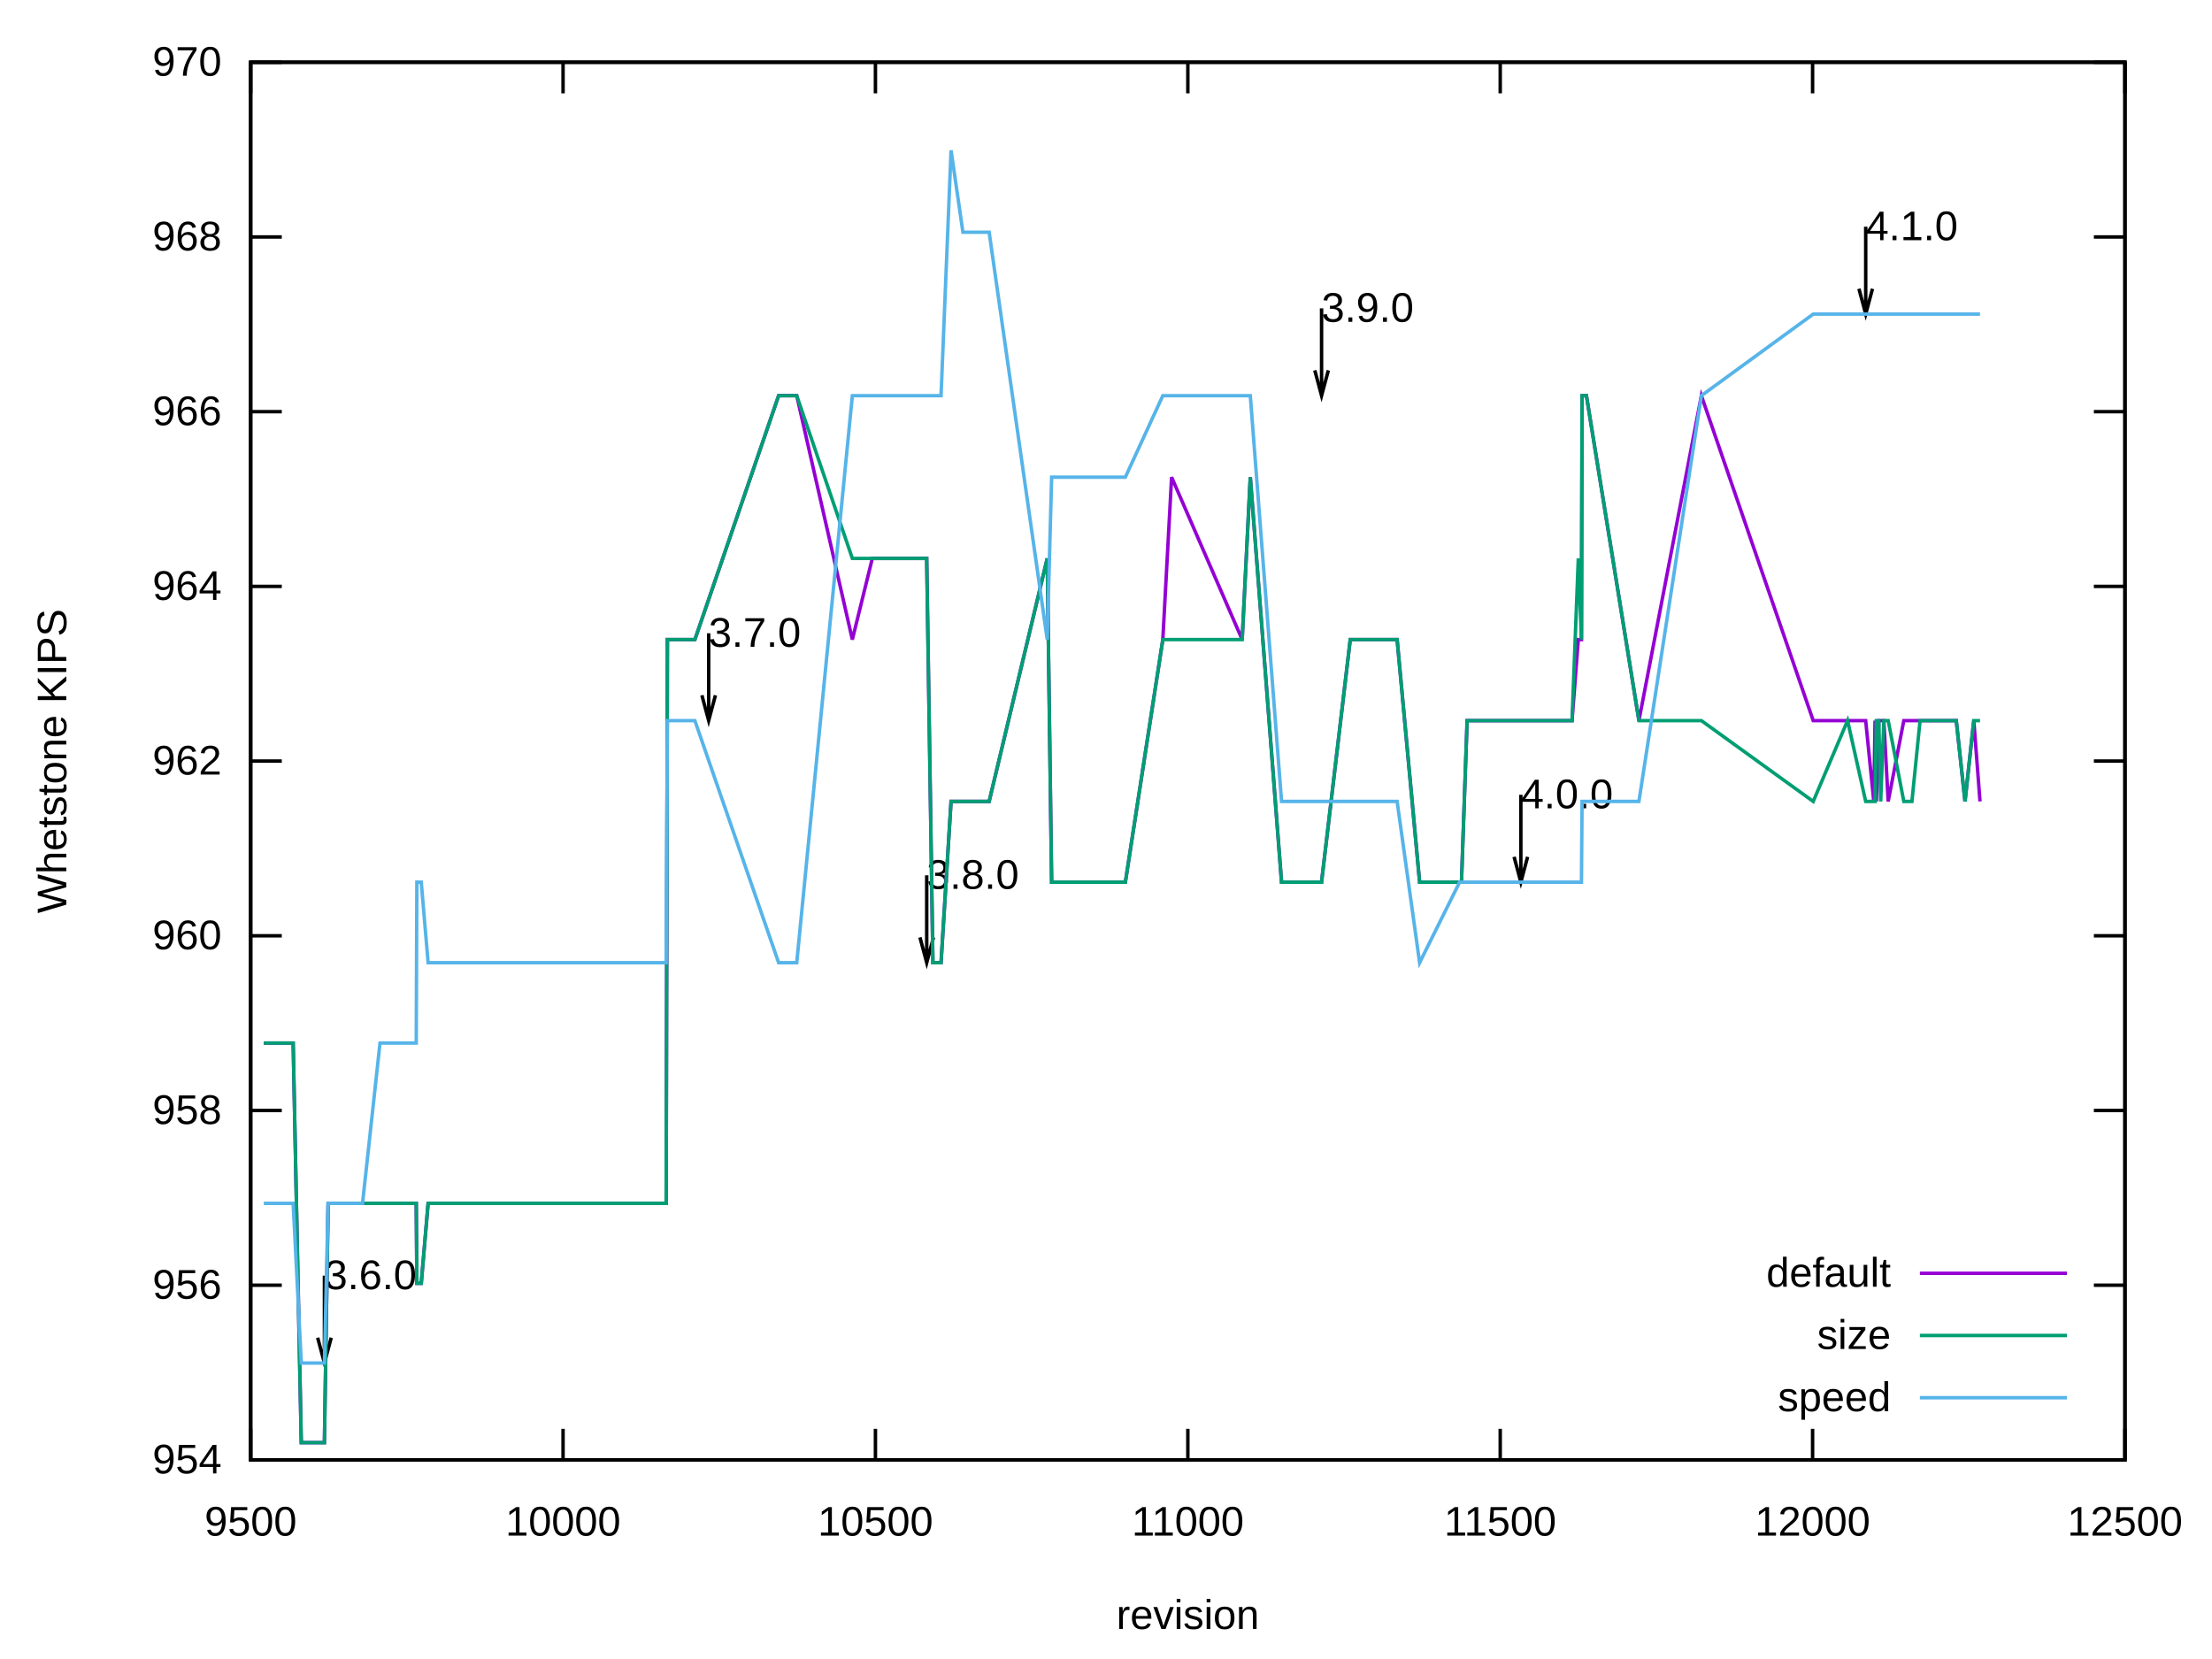
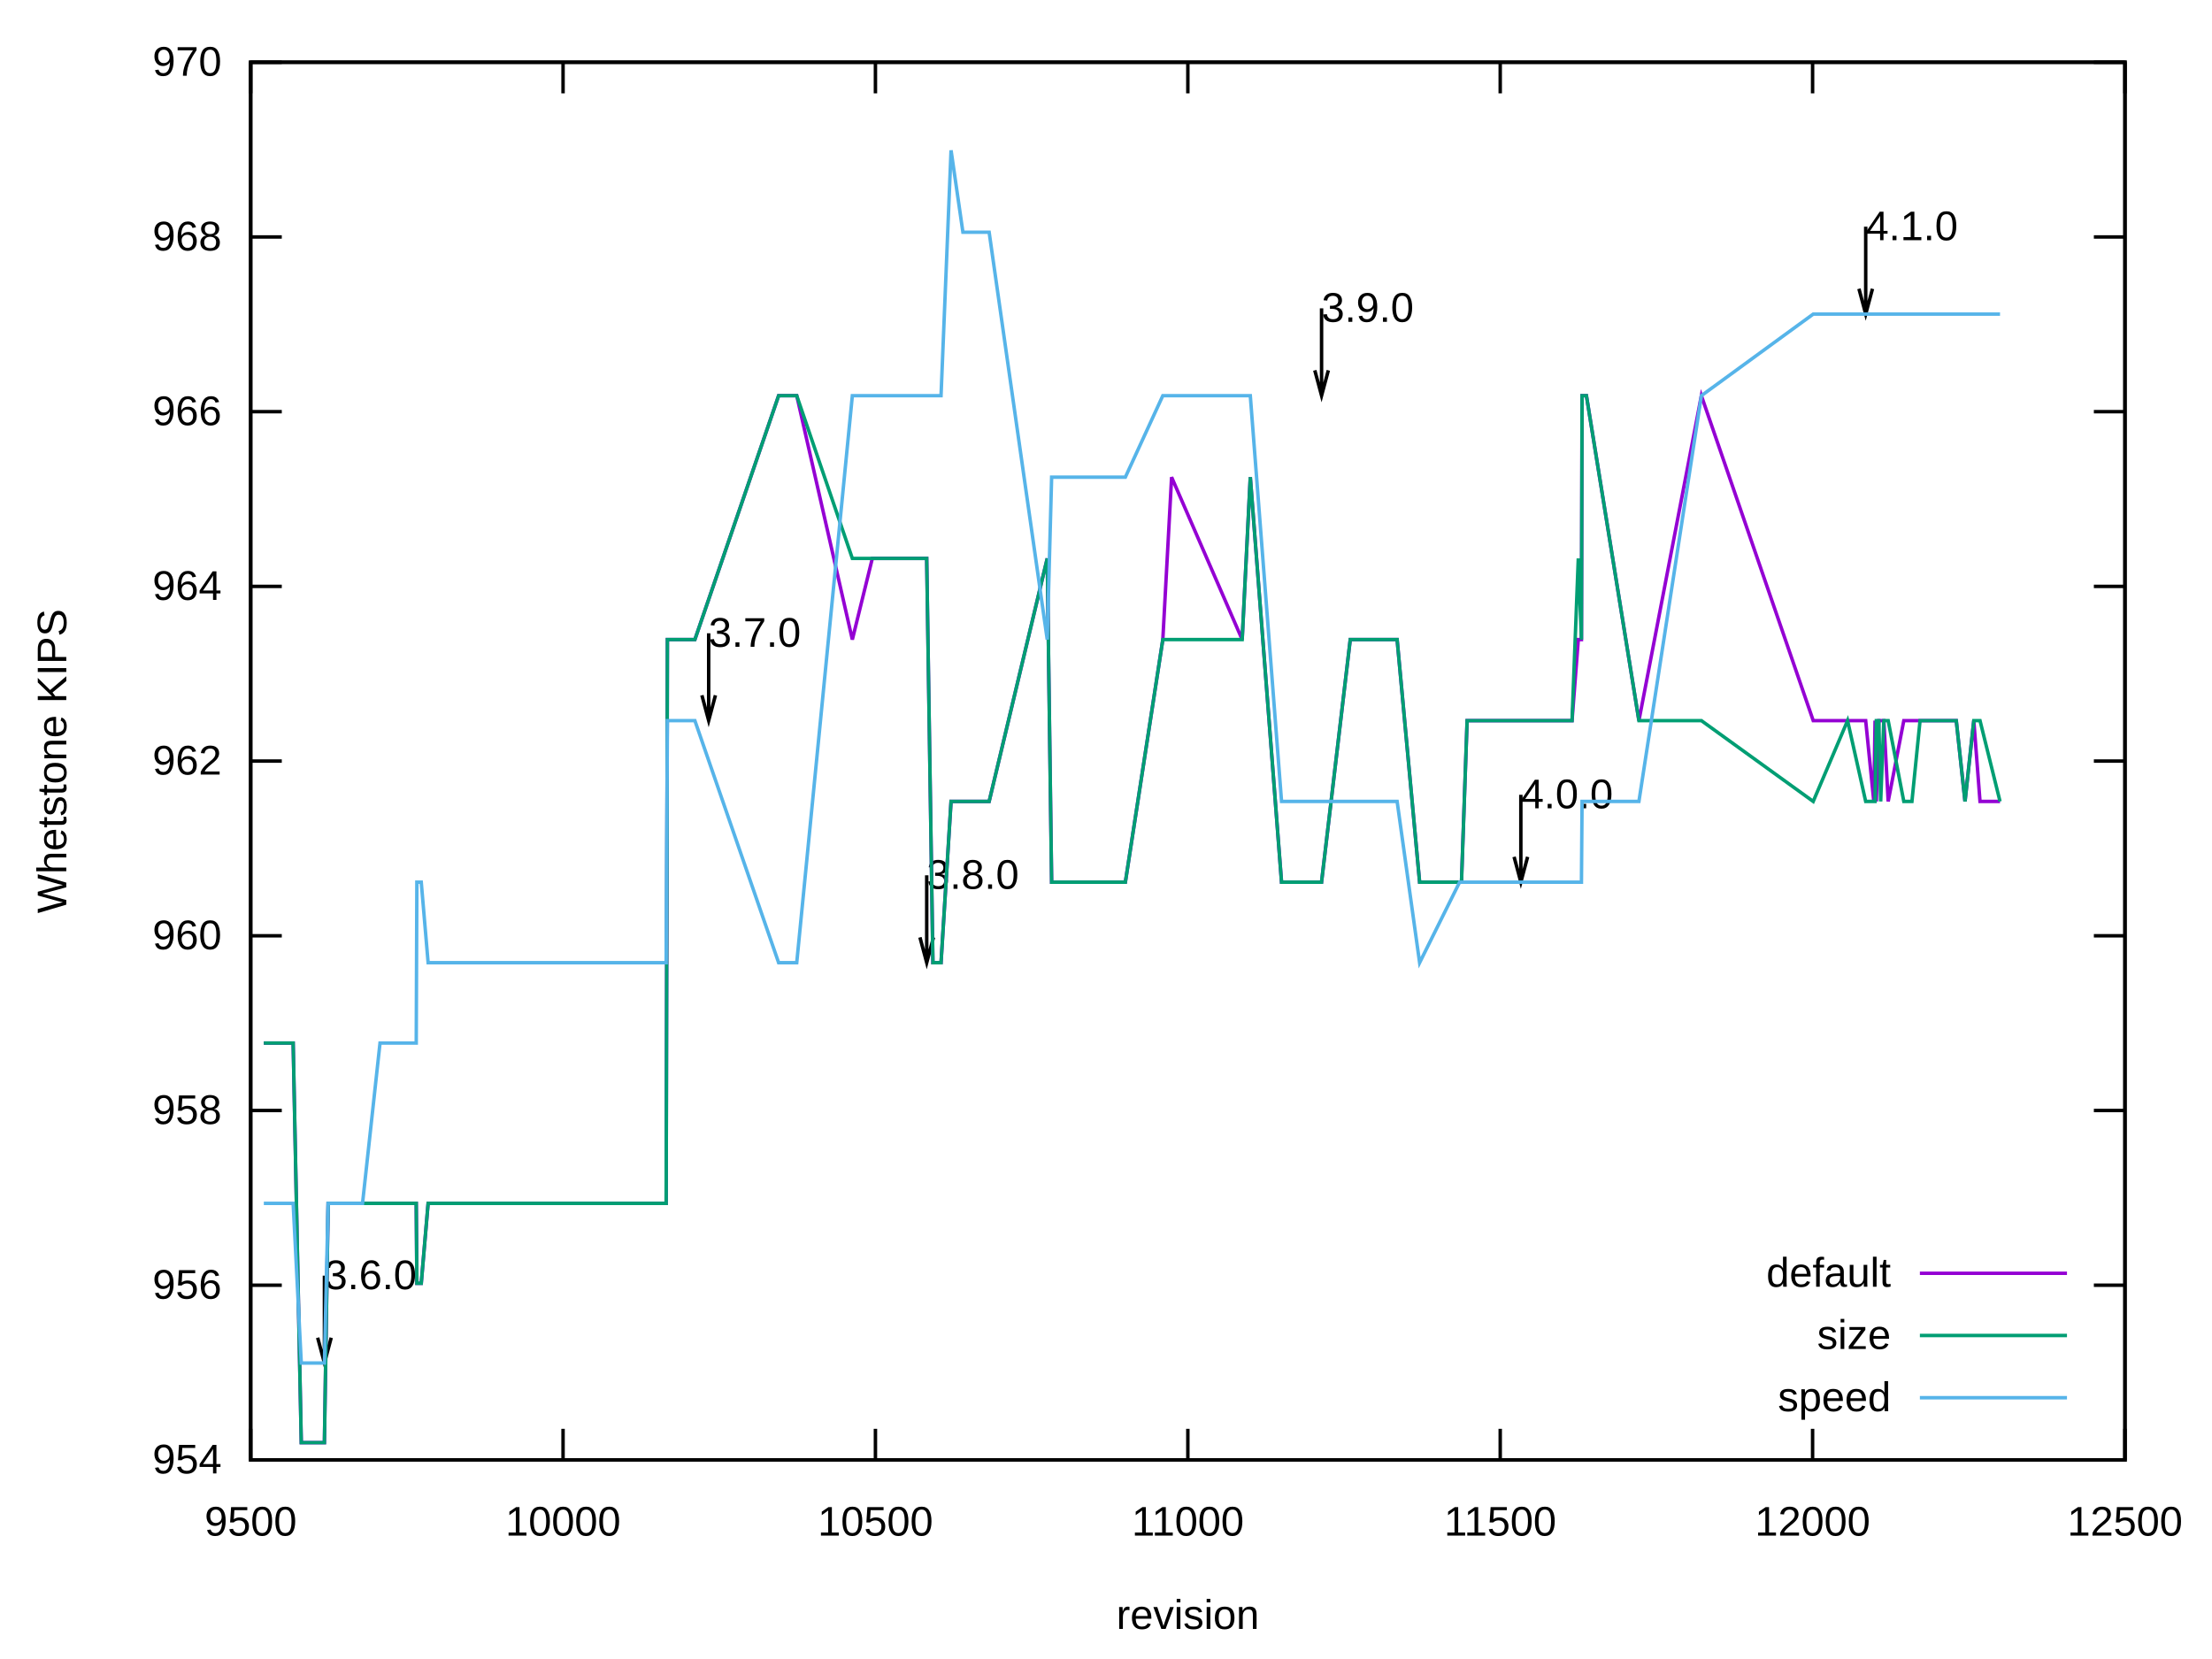
<svg xmlns="http://www.w3.org/2000/svg" xmlns:xlink="http://www.w3.org/1999/xlink" width="640" height="480" viewBox="0 0 640 480">
  <g id="gnuplot_canvas">
    <rect x="0" y="0" width="640" height="480" fill="none" />
    <defs>
      <circle id="gpDot" r="0.5" stroke-width="0.5" stroke="currentColor" />
      <path id="gpPt0" stroke-width="0.222" stroke="currentColor" d="M-1,0 h2 M0,-1 v2" />
      <path id="gpPt1" stroke-width="0.222" stroke="currentColor" d="M-1,-1 L1,1 M1,-1 L-1,1" />
      <path id="gpPt2" stroke-width="0.222" stroke="currentColor" d="M-1,0 L1,0 M0,-1 L0,1 M-1,-1 L1,1 M-1,1 L1,-1" />
      <rect id="gpPt3" stroke-width="0.222" stroke="currentColor" x="-1" y="-1" width="2" height="2" />
      <rect id="gpPt4" stroke-width="0.222" stroke="currentColor" fill="currentColor" x="-1" y="-1" width="2" height="2" />
      <circle id="gpPt5" stroke-width="0.222" stroke="currentColor" cx="0" cy="0" r="1" />
      <use xlink:href="#gpPt5" id="gpPt6" fill="currentColor" stroke="none" />
      <path id="gpPt7" stroke-width="0.222" stroke="currentColor" d="M0,-1.33 L-1.33,0.67 L1.33,0.67 z" />
      <use xlink:href="#gpPt7" id="gpPt8" fill="currentColor" stroke="none" />
      <use xlink:href="#gpPt7" id="gpPt9" stroke="currentColor" transform="rotate(180)" />
      <use xlink:href="#gpPt9" id="gpPt10" fill="currentColor" stroke="none" />
      <use xlink:href="#gpPt3" id="gpPt11" stroke="currentColor" transform="rotate(45)" />
      <use xlink:href="#gpPt11" id="gpPt12" fill="currentColor" stroke="none" />
      <path id="gpPt13" stroke-width="0.222" stroke="currentColor" d="M0,1.330 L1.265,0.411 L0.782,-1.067 L-0.782,-1.076 L-1.265,0.411 z" />
      <use xlink:href="#gpPt13" id="gpPt14" fill="currentColor" stroke="none" />
      <filter id="textbox" filterUnits="objectBoundingBox" x="0" y="0" height="1" width="1">
        <feFlood flood-color="white" flood-opacity="1" result="bgnd" />
        <feComposite in="SourceGraphic" in2="bgnd" operator="atop" />
      </filter>
      <filter id="greybox" filterUnits="objectBoundingBox" x="0" y="0" height="1" width="1">
        <feFlood flood-color="lightgrey" flood-opacity="1" result="grey" />
        <feComposite in="SourceGraphic" in2="grey" operator="atop" />
      </filter>
    </defs>
    <g fill="none" color="white" stroke="currentColor" stroke-width="1.00" stroke-linecap="butt" stroke-linejoin="miter">
</g>
    <g fill="none" color="black" stroke="currentColor" stroke-width="1.00" stroke-linecap="butt" stroke-linejoin="miter">
      <path stroke="black" d="M72.53,422.40 L81.53,422.40 M614.82,422.40 L605.82,422.40  " />
      <g transform="translate(64.14,426.30)" stroke="none" fill="black" font-family="Arial" font-size="12.00" text-anchor="end">
        <text>
          <tspan font-family="Arial"> 954</tspan>
        </text>
      </g>
    </g>
    <g fill="none" color="black" stroke="currentColor" stroke-width="1.00" stroke-linecap="butt" stroke-linejoin="miter">
      <path stroke="black" d="M72.53,371.85 L81.53,371.85 M614.82,371.85 L605.82,371.85  " />
      <g transform="translate(64.14,375.75)" stroke="none" fill="black" font-family="Arial" font-size="12.00" text-anchor="end">
        <text>
          <tspan font-family="Arial"> 956</tspan>
        </text>
      </g>
    </g>
    <g fill="none" color="black" stroke="currentColor" stroke-width="1.00" stroke-linecap="butt" stroke-linejoin="miter">
      <path stroke="black" d="M72.53,321.30 L81.53,321.30 M614.82,321.30 L605.82,321.30  " />
      <g transform="translate(64.14,325.20)" stroke="none" fill="black" font-family="Arial" font-size="12.00" text-anchor="end">
        <text>
          <tspan font-family="Arial"> 958</tspan>
        </text>
      </g>
    </g>
    <g fill="none" color="black" stroke="currentColor" stroke-width="1.00" stroke-linecap="butt" stroke-linejoin="miter">
      <path stroke="black" d="M72.53,270.75 L81.53,270.75 M614.82,270.75 L605.82,270.75  " />
      <g transform="translate(64.14,274.65)" stroke="none" fill="black" font-family="Arial" font-size="12.00" text-anchor="end">
        <text>
          <tspan font-family="Arial"> 960</tspan>
        </text>
      </g>
    </g>
    <g fill="none" color="black" stroke="currentColor" stroke-width="1.00" stroke-linecap="butt" stroke-linejoin="miter">
      <path stroke="black" d="M72.53,220.20 L81.53,220.20 M614.82,220.20 L605.82,220.20  " />
      <g transform="translate(64.14,224.10)" stroke="none" fill="black" font-family="Arial" font-size="12.00" text-anchor="end">
        <text>
          <tspan font-family="Arial"> 962</tspan>
        </text>
      </g>
    </g>
    <g fill="none" color="black" stroke="currentColor" stroke-width="1.00" stroke-linecap="butt" stroke-linejoin="miter">
      <path stroke="black" d="M72.53,169.66 L81.53,169.66 M614.82,169.66 L605.82,169.66  " />
      <g transform="translate(64.14,173.56)" stroke="none" fill="black" font-family="Arial" font-size="12.00" text-anchor="end">
        <text>
          <tspan font-family="Arial"> 964</tspan>
        </text>
      </g>
    </g>
    <g fill="none" color="black" stroke="currentColor" stroke-width="1.00" stroke-linecap="butt" stroke-linejoin="miter">
      <path stroke="black" d="M72.53,119.11 L81.53,119.11 M614.82,119.11 L605.82,119.11  " />
      <g transform="translate(64.14,123.01)" stroke="none" fill="black" font-family="Arial" font-size="12.00" text-anchor="end">
        <text>
          <tspan font-family="Arial"> 966</tspan>
        </text>
      </g>
    </g>
    <g fill="none" color="black" stroke="currentColor" stroke-width="1.00" stroke-linecap="butt" stroke-linejoin="miter">
      <path stroke="black" d="M72.53,68.56 L81.53,68.56 M614.82,68.56 L605.82,68.56  " />
      <g transform="translate(64.14,72.46)" stroke="none" fill="black" font-family="Arial" font-size="12.00" text-anchor="end">
        <text>
          <tspan font-family="Arial"> 968</tspan>
        </text>
      </g>
    </g>
    <g fill="none" color="black" stroke="currentColor" stroke-width="1.00" stroke-linecap="butt" stroke-linejoin="miter">
      <path stroke="black" d="M72.53,18.01 L81.53,18.01 M614.82,18.01 L605.82,18.01  " />
      <g transform="translate(64.14,21.91)" stroke="none" fill="black" font-family="Arial" font-size="12.00" text-anchor="end">
        <text>
          <tspan font-family="Arial"> 970</tspan>
        </text>
      </g>
    </g>
    <g fill="none" color="black" stroke="currentColor" stroke-width="1.00" stroke-linecap="butt" stroke-linejoin="miter">
      <path stroke="black" d="M72.53,422.40 L72.53,413.40 M72.53,18.01 L72.53,27.01  " />
      <g transform="translate(72.53,444.30)" stroke="none" fill="black" font-family="Arial" font-size="12.00" text-anchor="middle">
        <text>
          <tspan font-family="Arial"> 9500</tspan>
        </text>
      </g>
    </g>
    <g fill="none" color="black" stroke="currentColor" stroke-width="1.00" stroke-linecap="butt" stroke-linejoin="miter">
      <path stroke="black" d="M162.91,422.40 L162.91,413.40 M162.91,18.01 L162.91,27.01  " />
      <g transform="translate(162.91,444.30)" stroke="none" fill="black" font-family="Arial" font-size="12.00" text-anchor="middle">
        <text>
          <tspan font-family="Arial"> 10000</tspan>
        </text>
      </g>
    </g>
    <g fill="none" color="black" stroke="currentColor" stroke-width="1.00" stroke-linecap="butt" stroke-linejoin="miter">
      <path stroke="black" d="M253.29,422.40 L253.29,413.40 M253.29,18.01 L253.29,27.01  " />
      <g transform="translate(253.29,444.30)" stroke="none" fill="black" font-family="Arial" font-size="12.00" text-anchor="middle">
        <text>
          <tspan font-family="Arial"> 10500</tspan>
        </text>
      </g>
    </g>
    <g fill="none" color="black" stroke="currentColor" stroke-width="1.00" stroke-linecap="butt" stroke-linejoin="miter">
      <path stroke="black" d="M343.68,422.40 L343.68,413.40 M343.68,18.01 L343.68,27.01  " />
      <g transform="translate(343.68,444.30)" stroke="none" fill="black" font-family="Arial" font-size="12.00" text-anchor="middle">
        <text>
          <tspan font-family="Arial"> 11000</tspan>
        </text>
      </g>
    </g>
    <g fill="none" color="black" stroke="currentColor" stroke-width="1.00" stroke-linecap="butt" stroke-linejoin="miter">
      <path stroke="black" d="M434.06,422.40 L434.06,413.40 M434.06,18.01 L434.06,27.01  " />
      <g transform="translate(434.06,444.30)" stroke="none" fill="black" font-family="Arial" font-size="12.00" text-anchor="middle">
        <text>
          <tspan font-family="Arial"> 11500</tspan>
        </text>
      </g>
    </g>
    <g fill="none" color="black" stroke="currentColor" stroke-width="1.00" stroke-linecap="butt" stroke-linejoin="miter">
      <path stroke="black" d="M524.44,422.40 L524.44,413.40 M524.44,18.01 L524.44,27.01  " />
      <g transform="translate(524.44,444.30)" stroke="none" fill="black" font-family="Arial" font-size="12.00" text-anchor="middle">
        <text>
          <tspan font-family="Arial"> 12000</tspan>
        </text>
      </g>
    </g>
    <g fill="none" color="black" stroke="currentColor" stroke-width="1.00" stroke-linecap="butt" stroke-linejoin="miter">
      <path stroke="black" d="M614.82,422.40 L614.82,413.40 M614.82,18.01 L614.82,27.01  " />
      <g transform="translate(614.82,444.30)" stroke="none" fill="black" font-family="Arial" font-size="12.00" text-anchor="middle">
        <text>
          <tspan font-family="Arial"> 12500</tspan>
        </text>
      </g>
    </g>
    <g fill="none" color="black" stroke="currentColor" stroke-width="1.00" stroke-linecap="butt" stroke-linejoin="miter">
</g>
    <g fill="none" color="black" stroke="currentColor" stroke-width="1.00" stroke-linecap="butt" stroke-linejoin="miter">
      <path stroke="black" d="M72.53,18.01 L72.53,422.40 L614.82,422.40 L614.82,18.01 L72.53,18.01 Z  " />
      <g transform="translate(93.86,373.00)" stroke="none" fill="black" font-family="Arial" font-size="12.00" text-anchor="start">
        <text>
          <tspan font-family="Arial">3.6.0</tspan>
        </text>
      </g>
      <g transform="translate(205.03,187.13)" stroke="none" fill="black" font-family="Arial" font-size="12.00" text-anchor="start">
        <text>
          <tspan font-family="Arial">3.7.0</tspan>
        </text>
      </g>
      <g transform="translate(268.12,257.16)" stroke="none" fill="black" font-family="Arial" font-size="12.00" text-anchor="start">
        <text>
          <tspan font-family="Arial">3.8.0</tspan>
        </text>
      </g>
      <g transform="translate(382.36,93.11)" stroke="none" fill="black" font-family="Arial" font-size="12.00" text-anchor="start">
        <text>
          <tspan font-family="Arial">3.9.0</tspan>
        </text>
      </g>
      <g transform="translate(440.02,233.86)" stroke="none" fill="black" font-family="Arial" font-size="12.00" text-anchor="start">
        <text>
          <tspan font-family="Arial">4.0.0</tspan>
        </text>
      </g>
      <g transform="translate(539.80,69.50)" stroke="none" fill="black" font-family="Arial" font-size="12.00" text-anchor="start">
        <text>
          <tspan font-family="Arial">4.1.0</tspan>
        </text>
      </g>
      <path stroke="black" d="M91.91,387.04 L93.87,394.36 L95.83,387.04 M93.87,369.09 L93.87,394.36 M203.08,201.17 L205.04,208.49 L207.00,201.17   M205.04,183.22 L205.04,208.49 M266.17,271.21 L268.13,278.53 L270.09,271.21 M268.13,253.25 L268.13,278.53 M380.41,107.15   L382.37,114.47 L384.33,107.15 M382.37,89.20 L382.37,114.47 M438.07,247.91 L440.03,255.23 L441.99,247.91 M440.03,229.95   L440.03,255.23 M537.85,83.55 L539.81,90.87 L541.77,83.55 M539.81,65.59 L539.81,90.87  " />
    </g>
    <g fill="none" color="black" stroke="currentColor" stroke-width="1.00" stroke-linecap="butt" stroke-linejoin="miter">
      <g transform="translate(19.18,220.21) rotate(270)" stroke="none" fill="black" font-family="Arial" font-size="12.00" text-anchor="middle">
        <text>
          <tspan font-family="Arial">Whetstone KIPS</tspan>
        </text>
      </g>
    </g>
    <g fill="none" color="black" stroke="currentColor" stroke-width="1.00" stroke-linecap="butt" stroke-linejoin="miter">
      <g transform="translate(343.67,471.30)" stroke="none" fill="black" font-family="Arial" font-size="12.00" text-anchor="middle">
        <text>
          <tspan font-family="Arial">revision</tspan>
        </text>
      </g>
    </g>
    <g fill="none" color="black" stroke="currentColor" stroke-width="1.00" stroke-linecap="butt" stroke-linejoin="miter">
</g>
    <g id="gnuplot_plot_1">
      <g fill="none" color="black" stroke="currentColor" stroke-width="1.00" stroke-linecap="butt" stroke-linejoin="miter">
        <g transform="translate(547.09,372.30)" stroke="none" fill="black" font-family="Arial" font-size="12.00" text-anchor="end">
          <text>
            <tspan font-family="Arial">default</tspan>
          </text>
        </g>
      </g>
      <g fill="none" color="black" stroke="currentColor" stroke-width="1.00" stroke-linecap="butt" stroke-linejoin="miter">
-         <path stroke="rgb(148,   0, 211)" d="M555.48,368.40 L598.04,368.40 M76.33,301.79 L79.76,301.79 L81.57,301.79 L84.82,301.79 L87.17,417.40 L88.62,417.40   L89.88,417.40 L90.79,417.40 L90.97,417.40 L91.15,417.40 L91.33,417.40 L93.86,417.40 L94.94,348.17 L96.39,348.17   L96.93,348.17 L97.11,348.17 L97.29,348.17 L97.48,348.17 L97.84,348.17 L98.74,348.17 L98.92,348.17 L99.46,348.17   L99.83,348.17 L100.19,348.17 L100.37,348.17 L101.27,348.17 L101.81,348.17 L102.18,348.17 L102.36,348.17 L102.54,348.17   L104.89,348.17 L109.95,348.17 L114.11,348.17 L115.91,348.17 L117.18,348.17 L117.90,348.17 L119.71,348.17 L120.25,348.17   L120.43,348.17 L120.61,371.30 L120.79,371.30 L121.88,371.30 L123.87,348.17 L124.95,348.17 L125.13,348.17 L125.49,348.17   L126.22,348.17 L127.30,348.17 L128.02,348.17 L128.21,348.17 L129.47,348.17 L130.01,348.17 L130.19,348.17 L130.37,348.17   L132.18,348.17 L132.54,348.17 L133.27,348.17 L141.04,348.17 L153.69,348.17 L154.42,348.17 L154.78,348.17 L154.96,348.17   L155.86,348.17 L156.04,348.17 L156.40,348.17 L156.58,348.17 L157.31,348.17 L158.57,348.17 L160.02,348.17 L161.83,348.17   L162.37,348.17 L162.91,348.17 L165.98,348.17 L171.59,348.17 L173.40,348.17 L175.38,348.17 L175.93,348.17 L176.83,348.17   L177.37,348.17 L182.43,348.17 L185.33,348.17 L189.48,348.17 L192.38,348.17 L192.74,348.17 L193.10,185.05 L194.36,185.05   L195.63,185.05 L195.81,185.05 L196.35,185.05 L197.62,185.05 L200.69,185.05 L201.05,185.05 L225.28,114.48 L226.00,114.48   L226.18,114.48 L229.07,114.48 L229.25,114.48 L230.52,114.48 L246.61,185.05 L252.39,161.57 L255.10,161.57 L260.52,161.57   L263.78,161.57 L268.12,161.57 L269.92,278.54 L271.55,278.54 L272.27,278.54 L275.17,231.88 L278.60,231.88 L279.50,231.88   L281.49,231.88 L282.22,231.88 L283.66,231.88 L286.19,231.88 L303.00,161.57 L304.27,255.24 L304.99,255.24 L305.17,255.24   L305.35,255.24 L305.71,255.24 L307.52,255.24 L325.60,255.24 L336.44,185.05 L338.98,138.06 L359.40,185.05 L361.75,138.06   L370.79,255.24 L382.36,255.24 L390.67,185.05 L403.33,185.05 L404.23,185.05 L410.74,255.24 L422.31,255.24 L422.85,255.24   L424.48,208.50 L435.32,208.50 L435.68,208.50 L440.02,208.50 L449.60,208.50 L454.66,208.50 L454.84,208.50 L456.65,185.05   L457.56,185.05 L457.74,114.48 L458.82,114.48 L459.00,114.48 L474.19,208.50 L492.26,114.48 L524.62,208.50 L534.56,208.50   L539.80,208.50 L542.15,231.88 L542.51,208.50 L542.88,231.88 L543.60,208.50 L544.14,208.50 L545.05,208.50 L546.31,231.88   L550.83,208.50 L553.18,208.50 L555.53,208.50 L562.58,208.50 L566.01,208.50 L568.54,231.88 L571.08,208.50 L572.88,231.88    " />
+         <path stroke="rgb(148,   0, 211)" d="M555.48,368.40 L598.04,368.40 M76.33,301.79 L79.76,301.79 L81.57,301.79 L84.82,301.79 L87.17,417.40 L88.62,417.40   L89.88,417.40 L90.79,417.40 L90.97,417.40 L91.15,417.40 L91.33,417.40 L93.86,417.40 L94.94,348.17 L96.39,348.17   L96.93,348.17 L97.11,348.17 L97.29,348.17 L97.48,348.17 L97.84,348.17 L98.74,348.17 L98.92,348.17 L99.46,348.17   L99.83,348.17 L100.19,348.17 L100.37,348.17 L101.27,348.17 L101.81,348.17 L102.18,348.17 L102.36,348.17 L102.54,348.17   L104.89,348.17 L109.95,348.17 L114.11,348.17 L115.91,348.17 L117.18,348.17 L117.90,348.17 L119.71,348.17 L120.25,348.17   L120.43,348.17 L120.61,371.30 L120.79,371.30 L121.88,371.30 L123.87,348.17 L124.95,348.17 L125.13,348.17 L125.49,348.17   L126.22,348.17 L127.30,348.17 L128.02,348.17 L128.21,348.17 L129.47,348.17 L130.01,348.17 L130.19,348.17 L130.37,348.17   L132.18,348.17 L132.54,348.17 L133.27,348.17 L141.04,348.17 L153.69,348.17 L154.42,348.17 L154.78,348.17 L154.96,348.17   L155.86,348.17 L156.04,348.17 L156.40,348.17 L156.58,348.17 L157.31,348.17 L158.57,348.17 L160.02,348.17 L161.83,348.17   L162.37,348.17 L162.91,348.17 L165.98,348.17 L171.59,348.17 L173.40,348.17 L175.38,348.17 L175.93,348.17 L176.83,348.17   L177.37,348.17 L182.43,348.17 L185.33,348.17 L189.48,348.17 L192.38,348.17 L192.74,348.17 L193.10,185.05 L194.36,185.05   L195.63,185.05 L195.81,185.05 L196.35,185.05 L197.62,185.05 L200.69,185.05 L201.05,185.05 L225.28,114.48 L226.00,114.48   L226.18,114.48 L229.07,114.48 L229.25,114.48 L230.52,114.48 L246.61,185.05 L252.39,161.57 L255.10,161.57 L260.52,161.57   L263.78,161.57 L268.12,161.57 L269.92,278.54 L271.55,278.54 L272.27,278.54 L275.17,231.88 L278.60,231.88 L279.50,231.88   L281.49,231.88 L282.22,231.88 L283.66,231.88 L286.19,231.88 L303.00,161.57 L304.27,255.24 L304.99,255.24 L305.17,255.24   L305.35,255.24 L305.71,255.24 L307.52,255.24 L325.60,255.24 L336.44,185.05 L338.98,138.06 L359.40,185.05 L361.75,138.06   L370.79,255.24 L382.36,255.24 L390.67,185.05 L403.33,185.05 L404.23,185.05 L410.74,255.24 L422.31,255.24 L422.85,255.24   L424.48,208.50 L435.32,208.50 L435.68,208.50 L440.02,208.50 L449.60,208.50 L454.66,208.50 L454.84,208.50 L456.65,185.05   L457.56,185.05 L457.74,114.48 L458.82,114.48 L459.00,114.48 L474.19,208.50 L492.26,114.48 L524.62,208.50 L534.56,208.50   L539.80,208.50 L542.15,231.88 L542.51,208.50 L542.88,231.88 L543.60,208.50 L544.14,208.50 L545.05,208.50 L546.31,231.88   L550.83,208.50 L553.18,208.50 L555.53,208.50 L562.58,208.50 L566.01,208.50 L568.54,231.88 L571.08,208.50 L572.88,231.88   L578.67,231.88  " />
      </g>
    </g>
    <g id="gnuplot_plot_2">
      <g fill="none" color="black" stroke="currentColor" stroke-width="1.00" stroke-linecap="butt" stroke-linejoin="miter">
        <g transform="translate(547.09,390.30)" stroke="none" fill="black" font-family="Arial" font-size="12.00" text-anchor="end">
          <text>
            <tspan font-family="Arial">size</tspan>
          </text>
        </g>
      </g>
      <g fill="none" color="black" stroke="currentColor" stroke-width="1.00" stroke-linecap="butt" stroke-linejoin="miter">
-         <path stroke="rgb(  0, 158, 115)" d="M555.48,386.40 L598.04,386.40 M76.33,301.79 L79.76,301.79 L81.57,301.79 L84.82,301.79 L87.17,417.40 L88.62,417.40   L89.88,417.40 L90.79,417.40 L90.97,417.40 L91.15,417.40 L91.33,417.40 L93.86,417.40 L94.94,348.17 L96.39,348.17   L96.93,348.17 L97.11,348.17 L97.29,348.17 L97.48,348.17 L97.84,348.17 L98.74,348.17 L98.92,348.17 L99.46,348.17   L99.83,348.17 L100.19,348.17 L100.37,348.17 L101.27,348.17 L101.81,348.17 L102.18,348.17 L102.36,348.17 L102.54,348.17   L104.89,348.17 L109.95,348.17 L114.11,348.17 L115.91,348.17 L117.18,348.17 L117.90,348.17 L119.71,348.17 L120.25,348.17   L120.43,348.17 L120.61,371.30 L120.79,371.30 L121.88,371.30 L123.87,348.17 L124.95,348.17 L125.13,348.17 L125.49,348.17   L126.22,348.17 L127.30,348.17 L128.02,348.17 L128.21,348.17 L129.47,348.17 L130.01,348.17 L130.19,348.17 L130.37,348.17   L132.18,348.17 L132.54,348.17 L133.27,348.17 L141.04,348.17 L153.69,348.17 L154.42,348.17 L154.78,348.17 L154.96,348.17   L155.86,348.17 L156.04,348.17 L156.40,348.17 L156.58,348.17 L157.31,348.17 L158.57,348.17 L160.02,348.17 L161.83,348.17   L162.37,348.17 L162.91,348.17 L165.98,348.17 L171.59,348.17 L173.40,348.17 L175.38,348.17 L175.93,348.17 L176.83,348.17   L177.37,348.17 L182.43,348.17 L185.33,348.17 L189.48,348.17 L192.38,348.17 L192.74,348.17 L193.10,185.05 L194.36,185.05   L195.63,185.05 L195.81,185.05 L196.35,185.05 L197.62,185.05 L200.69,185.05 L201.05,185.05 L225.28,114.48 L226.00,114.48   L226.18,114.48 L229.07,114.48 L229.25,114.48 L230.52,114.48 L246.61,161.57 L252.39,161.57 L255.10,161.57 L260.52,161.57   L263.78,161.57 L268.12,161.57 L269.92,278.54 L271.55,278.54 L272.27,278.54 L275.17,231.88 L278.60,231.88 L279.50,231.88   L281.49,231.88 L282.22,231.88 L283.66,231.88 L286.19,231.88 L303.00,161.57 L304.27,255.24 L304.99,255.24 L305.17,255.24   L305.35,255.24 L305.71,255.24 L307.52,255.24 L325.60,255.24 L336.44,185.05 L338.98,185.05 L359.40,185.05 L361.75,138.06   L370.79,255.24 L382.36,255.24 L390.67,185.05 L403.33,185.05 L404.23,185.05 L410.74,255.24 L422.31,255.24 L422.85,255.24   L424.48,208.50 L435.32,208.50 L435.68,208.50 L440.02,208.50 L449.60,208.50 L454.66,208.50 L454.84,208.50 L456.65,161.57   L457.56,185.05 L457.74,114.48 L458.82,114.48 L459.00,114.48 L474.19,208.50 L492.26,208.50 L524.62,231.88 L534.56,208.50   L539.80,231.88 L542.15,231.88 L542.51,231.88 L542.88,208.50 L543.60,208.50 L544.14,231.88 L545.05,208.50 L546.31,208.50   L550.83,231.88 L553.18,231.88 L555.53,208.50 L562.58,208.50 L566.01,208.50 L568.54,231.88 L571.08,208.50 L572.88,208.50    " />
+         <path stroke="rgb(  0, 158, 115)" d="M555.48,386.40 L598.04,386.40 M76.33,301.79 L79.76,301.79 L81.57,301.79 L84.82,301.79 L87.17,417.40 L88.62,417.40   L89.88,417.40 L90.79,417.40 L90.97,417.40 L91.15,417.40 L91.33,417.40 L93.86,417.40 L94.94,348.17 L96.39,348.17   L96.93,348.17 L97.11,348.17 L97.29,348.17 L97.48,348.17 L97.84,348.17 L98.74,348.17 L98.92,348.17 L99.46,348.17   L99.83,348.17 L100.19,348.17 L100.37,348.17 L101.27,348.17 L101.81,348.17 L102.18,348.17 L102.36,348.17 L102.54,348.17   L104.89,348.17 L109.95,348.17 L114.11,348.17 L115.91,348.17 L117.18,348.17 L117.90,348.17 L119.71,348.17 L120.25,348.17   L120.43,348.17 L120.61,371.30 L120.79,371.30 L121.88,371.30 L123.87,348.17 L124.95,348.17 L125.13,348.17 L125.49,348.17   L126.22,348.17 L127.30,348.17 L128.02,348.17 L128.21,348.17 L129.47,348.17 L130.01,348.17 L130.19,348.17 L130.37,348.17   L132.18,348.17 L132.54,348.17 L133.27,348.17 L141.04,348.17 L153.69,348.17 L154.42,348.17 L154.78,348.17 L154.96,348.17   L155.86,348.17 L156.04,348.17 L156.40,348.17 L156.58,348.17 L157.31,348.17 L158.57,348.17 L160.02,348.17 L161.83,348.17   L162.37,348.17 L162.91,348.17 L165.98,348.17 L171.59,348.17 L173.40,348.17 L175.38,348.17 L175.93,348.17 L176.83,348.17   L177.37,348.17 L182.43,348.17 L185.33,348.17 L189.48,348.17 L192.38,348.17 L192.74,348.17 L193.10,185.05 L194.36,185.05   L195.63,185.05 L195.81,185.05 L196.35,185.05 L197.62,185.05 L200.69,185.05 L201.05,185.05 L225.28,114.48 L226.00,114.48   L226.18,114.48 L229.07,114.48 L229.25,114.48 L230.52,114.48 L246.61,161.57 L252.39,161.57 L255.10,161.57 L260.52,161.57   L263.78,161.57 L268.12,161.57 L269.92,278.54 L271.55,278.54 L272.27,278.54 L275.17,231.88 L278.60,231.88 L279.50,231.88   L281.49,231.88 L282.22,231.88 L283.66,231.88 L286.19,231.88 L303.00,161.57 L304.27,255.24 L304.99,255.24 L305.17,255.24   L305.35,255.24 L305.71,255.24 L307.52,255.24 L325.60,255.24 L336.44,185.05 L338.98,185.05 L359.40,185.05 L361.75,138.06   L370.79,255.24 L382.36,255.24 L390.67,185.05 L403.33,185.05 L404.23,185.05 L410.74,255.24 L422.31,255.24 L422.85,255.24   L424.48,208.50 L435.32,208.50 L435.68,208.50 L440.02,208.50 L449.60,208.50 L454.66,208.50 L454.84,208.50 L456.65,161.57   L457.56,185.05 L457.74,114.48 L458.82,114.48 L459.00,114.48 L474.19,208.50 L492.26,208.50 L524.62,231.88 L534.56,208.50   L539.80,231.88 L542.15,231.88 L542.51,231.88 L542.88,208.50 L543.60,208.50 L544.14,231.88 L545.05,208.50 L546.31,208.50   L550.83,231.88 L553.18,231.88 L555.53,208.50 L562.58,208.50 L566.01,208.50 L568.54,231.88 L571.08,208.50 L572.88,208.50   L578.67,231.88  " />
      </g>
    </g>
    <g id="gnuplot_plot_3">
      <g fill="none" color="black" stroke="currentColor" stroke-width="1.00" stroke-linecap="butt" stroke-linejoin="miter">
        <g transform="translate(547.09,408.30)" stroke="none" fill="black" font-family="Arial" font-size="12.00" text-anchor="end">
          <text>
            <tspan font-family="Arial">speed</tspan>
          </text>
        </g>
      </g>
      <g fill="none" color="black" stroke="currentColor" stroke-width="1.00" stroke-linecap="butt" stroke-linejoin="miter">
-         <path stroke="rgb( 86, 180, 233)" d="M555.48,404.40 L598.04,404.40 M76.33,348.17 L79.76,348.17 L81.57,348.17 L84.82,348.17 L87.17,394.37 L88.62,394.37   L89.88,394.37 L90.79,394.37 L90.97,394.37 L91.15,394.37 L91.33,394.37 L93.86,394.37 L94.94,348.17 L96.39,348.17   L96.93,348.17 L97.11,348.17 L97.29,348.17 L97.48,348.17 L97.84,348.17 L98.74,348.17 L98.92,348.17 L99.46,348.17   L99.83,348.17 L100.19,348.17 L100.37,348.17 L101.27,348.17 L101.81,348.17 L102.18,348.17 L102.36,348.17 L102.54,348.17   L104.89,348.17 L109.95,301.79 L114.11,301.79 L115.91,301.79 L117.18,301.79 L117.90,301.79 L119.71,301.79 L120.25,301.79   L120.43,301.79 L120.61,255.24 L120.79,255.24 L121.88,255.24 L123.87,278.54 L124.95,278.54 L125.13,278.54 L125.49,278.54   L126.22,278.54 L127.30,278.54 L128.02,278.54 L128.21,278.54 L129.47,278.54 L130.01,278.54 L130.19,278.54 L130.37,278.54   L132.18,278.54 L132.54,278.54 L133.27,278.54 L141.04,278.54 L153.69,278.54 L154.42,278.54 L154.78,278.54 L154.96,278.54   L155.86,278.54 L156.04,278.54 L156.40,278.54 L156.58,278.54 L157.31,278.54 L158.57,278.54 L160.02,278.54 L161.83,278.54   L162.37,278.54 L162.91,278.54 L165.98,278.54 L171.59,278.54 L173.40,278.54 L175.38,278.54 L175.93,278.54 L176.83,278.54   L177.37,278.54 L182.43,278.54 L185.33,278.54 L189.48,278.54 L192.38,278.54 L192.74,278.54 L193.10,208.50 L194.36,208.50   L195.63,208.50 L195.81,208.50 L196.35,208.50 L197.62,208.50 L200.69,208.50 L201.05,208.50 L225.28,278.54 L226.00,278.54   L226.18,278.54 L229.07,278.54 L229.25,278.54 L230.52,278.54 L246.61,114.48 L252.39,114.48 L255.10,114.48 L260.52,114.48   L263.78,114.48 L268.12,114.48 L269.92,114.48 L271.55,114.48 L272.27,114.48 L275.17,43.49 L278.60,67.19 L279.50,67.19   L281.49,67.19 L282.22,67.19 L283.66,67.19 L286.19,67.19 L303.00,185.05 L304.27,138.06 L304.99,138.06 L305.17,138.06   L305.35,138.06 L305.71,138.06 L307.52,138.06 L325.60,138.06 L336.44,114.48 L338.98,114.48 L359.40,114.48 L361.75,114.48   L370.79,231.88 L382.36,231.88 L390.67,231.88 L403.33,231.88 L404.23,231.88 L410.74,278.54 L422.31,255.24 L422.85,255.24   L424.48,255.24 L435.32,255.24 L435.68,255.24 L440.02,255.24 L449.60,255.24 L454.66,255.24 L454.84,255.24 L456.65,255.24   L457.56,255.24 L457.74,231.88 L458.82,231.88 L459.00,231.88 L474.19,231.88 L492.26,114.48 L524.62,90.88 L534.56,90.88   L539.80,90.88 L542.15,90.88 L542.51,90.88 L542.88,90.88 L543.60,90.88 L544.14,90.88 L545.05,90.88 L546.31,90.88   L550.83,90.88 L553.18,90.88 L555.53,90.88 L562.58,90.88 L566.01,90.88 L568.54,90.88 L571.08,90.88 L572.88,90.88    " />
+         <path stroke="rgb( 86, 180, 233)" d="M555.48,404.40 L598.04,404.40 M76.33,348.17 L79.76,348.17 L81.57,348.17 L84.82,348.17 L87.17,394.37 L88.62,394.37   L89.88,394.37 L90.79,394.37 L90.97,394.37 L91.15,394.37 L91.33,394.37 L93.86,394.37 L94.94,348.17 L96.39,348.17   L96.93,348.17 L97.11,348.17 L97.29,348.17 L97.48,348.17 L97.84,348.17 L98.74,348.17 L98.92,348.17 L99.46,348.17   L99.83,348.17 L100.19,348.17 L100.37,348.17 L101.27,348.17 L101.81,348.17 L102.18,348.17 L102.36,348.17 L102.54,348.17   L104.89,348.17 L109.95,301.79 L114.11,301.79 L115.91,301.79 L117.18,301.79 L117.90,301.79 L119.71,301.79 L120.25,301.79   L120.43,301.79 L120.61,255.24 L120.79,255.24 L121.88,255.24 L123.87,278.54 L124.95,278.54 L125.13,278.54 L125.49,278.54   L126.22,278.54 L127.30,278.54 L128.02,278.54 L128.21,278.54 L129.47,278.54 L130.01,278.54 L130.19,278.54 L130.37,278.54   L132.18,278.54 L132.54,278.54 L133.27,278.54 L141.04,278.54 L153.69,278.54 L154.42,278.54 L154.78,278.54 L154.96,278.54   L155.86,278.54 L156.04,278.54 L156.40,278.54 L156.58,278.54 L157.31,278.54 L158.57,278.54 L160.02,278.54 L161.83,278.54   L162.37,278.54 L162.91,278.54 L165.98,278.54 L171.59,278.54 L173.40,278.54 L175.38,278.54 L175.93,278.54 L176.83,278.54   L177.37,278.54 L182.43,278.54 L185.33,278.54 L189.48,278.54 L192.38,278.54 L192.74,278.54 L193.10,208.50 L194.36,208.50   L195.63,208.50 L195.81,208.50 L196.35,208.50 L197.62,208.50 L200.69,208.50 L201.05,208.50 L225.28,278.54 L226.00,278.54   L226.18,278.54 L229.07,278.54 L229.25,278.54 L230.52,278.54 L246.61,114.48 L252.39,114.48 L255.10,114.48 L260.52,114.48   L263.78,114.48 L268.12,114.48 L269.92,114.48 L271.55,114.48 L272.27,114.48 L275.17,43.49 L278.60,67.19 L279.50,67.19   L281.49,67.19 L282.22,67.19 L283.66,67.19 L286.19,67.19 L303.00,185.05 L304.27,138.06 L304.99,138.06 L305.17,138.06   L305.35,138.06 L305.71,138.06 L307.52,138.06 L325.60,138.06 L336.44,114.48 L338.98,114.48 L359.40,114.48 L361.75,114.48   L370.79,231.88 L382.36,231.88 L390.67,231.88 L403.33,231.88 L404.23,231.88 L410.74,278.54 L422.31,255.24 L422.85,255.24   L424.48,255.24 L435.32,255.24 L435.68,255.24 L440.02,255.24 L449.60,255.24 L454.66,255.24 L454.84,255.24 L456.65,255.24   L457.56,255.24 L457.74,231.88 L458.82,231.88 L459.00,231.88 L474.19,231.88 L492.26,114.48 L524.62,90.88 L534.56,90.88   L539.80,90.88 L542.15,90.88 L542.51,90.88 L542.88,90.88 L543.60,90.88 L544.14,90.88 L545.05,90.88 L546.31,90.88   L550.83,90.88 L553.18,90.88 L555.53,90.88 L562.58,90.88 L566.01,90.88 L568.54,90.88 L571.08,90.88 L572.88,90.88   L578.67,90.88  " />
      </g>
    </g>
    <g fill="none" color="white" stroke="rgb( 86, 180, 233)" stroke-width="2.00" stroke-linecap="butt" stroke-linejoin="miter">
</g>
    <g fill="none" color="black" stroke="currentColor" stroke-width="2.00" stroke-linecap="butt" stroke-linejoin="miter">
</g>
    <g fill="none" color="black" stroke="black" stroke-width="1.00" stroke-linecap="butt" stroke-linejoin="miter">
</g>
    <g fill="none" color="black" stroke="currentColor" stroke-width="1.00" stroke-linecap="butt" stroke-linejoin="miter">
      <path stroke="black" d="M72.53,18.01 L72.53,422.40 L614.82,422.40 L614.82,18.01 L72.53,18.01 Z  " />
    </g>
    <g fill="none" color="black" stroke="currentColor" stroke-width="1.00" stroke-linecap="butt" stroke-linejoin="miter">
</g>
  </g>
</svg>
